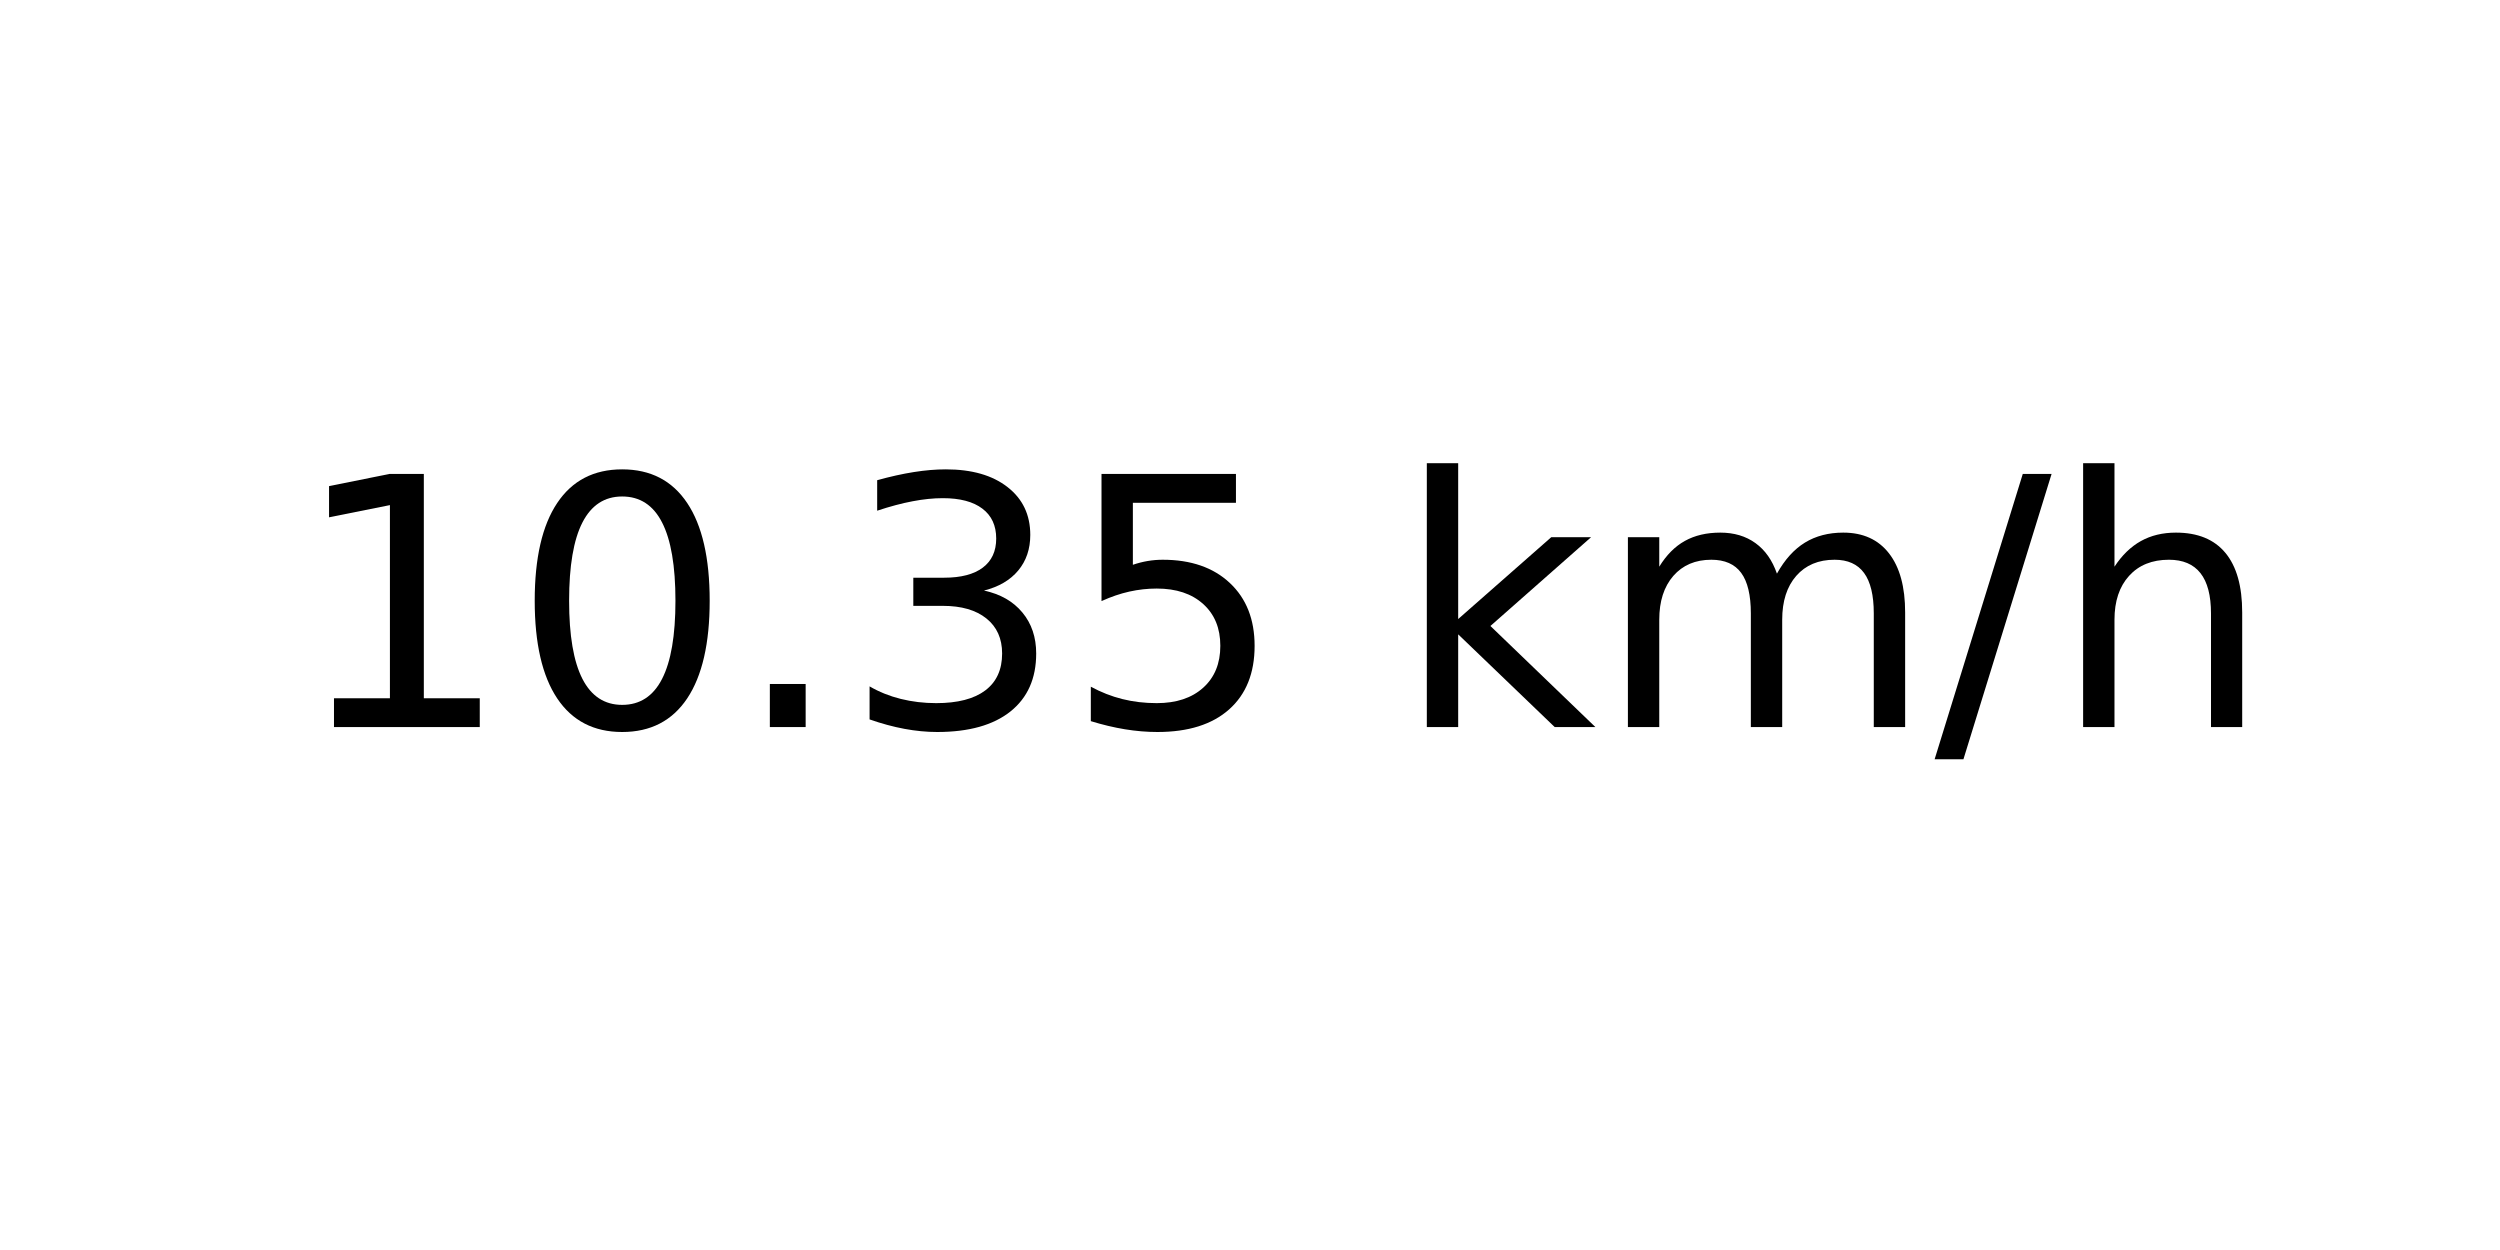
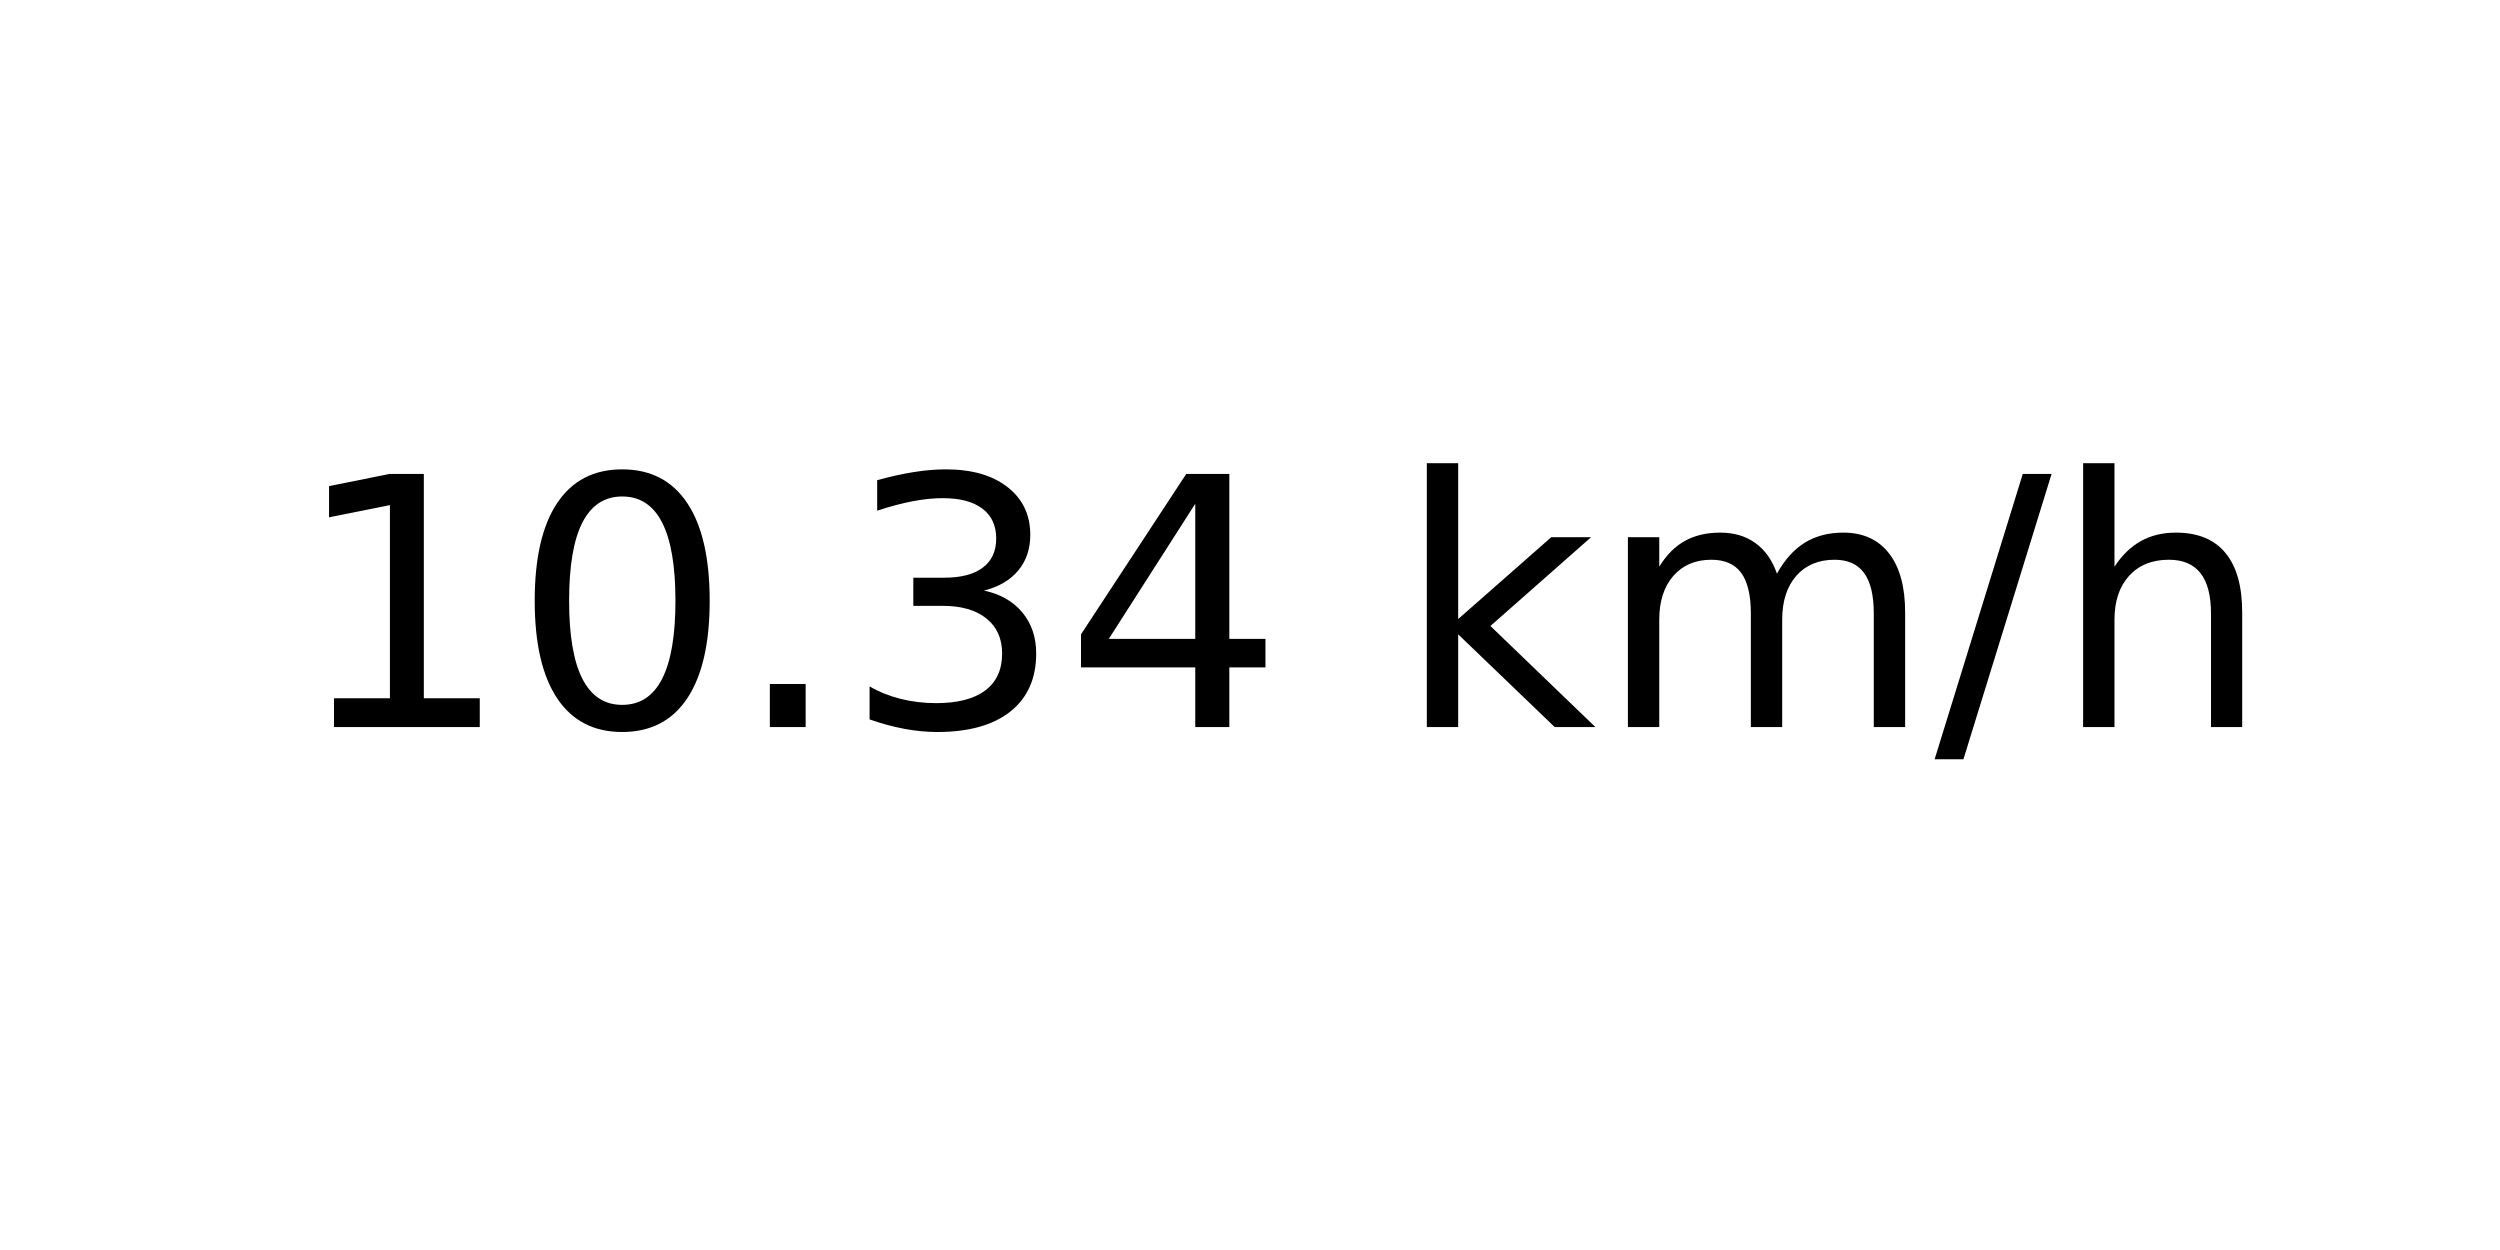
<svg xmlns="http://www.w3.org/2000/svg" xmlns:xlink="http://www.w3.org/1999/xlink" width="72pt" height="36pt" viewBox="0 0 72 36" version="1.1">
  <defs>
    <style type="text/css">*{stroke-linejoin: round; stroke-linecap: butt}</style>
  </defs>
  <g id="figure_1">
    <g id="axes_1">
      <g id="text_1">
        <g transform="translate(8.378125 20.93937) scale(0.1 -0.1)">
          <defs>
            <path id="DejaVuSans-31" d="M 794 531  L 1825 531  L 1825 4091  L 703 3866  L 703 4441  L 1819 4666  L 2450 4666  L 2450 531  L 3481 531  L 3481 0  L 794 0  L 794 531  z " transform="scale(0.015625)" />
            <path id="DejaVuSans-30" d="M 2034 4250  Q 1547 4250 1301 3770  Q 1056 3291 1056 2328  Q 1056 1369 1301 889  Q 1547 409 2034 409  Q 2525 409 2770 889  Q 3016 1369 3016 2328  Q 3016 3291 2770 3770  Q 2525 4250 2034 4250  z M 2034 4750  Q 2819 4750 3233 4129  Q 3647 3509 3647 2328  Q 3647 1150 3233 529  Q 2819 -91 2034 -91  Q 1250 -91 836 529  Q 422 1150 422 2328  Q 422 3509 836 4129  Q 1250 4750 2034 4750  z " transform="scale(0.015625)" />
            <path id="DejaVuSans-2e" d="M 684 794  L 1344 794  L 1344 0  L 684 0  L 684 794  z " transform="scale(0.015625)" />
            <path id="DejaVuSans-33" d="M 2597 2516  Q 3050 2419 3304 2112  Q 3559 1806 3559 1356  Q 3559 666 3084 287  Q 2609 -91 1734 -91  Q 1441 -91 1130 -33  Q 819 25 488 141  L 488 750  Q 750 597 1062 519  Q 1375 441 1716 441  Q 2309 441 2620 675  Q 2931 909 2931 1356  Q 2931 1769 2642 2001  Q 2353 2234 1838 2234  L 1294 2234  L 1294 2753  L 1863 2753  Q 2328 2753 2575 2939  Q 2822 3125 2822 3475  Q 2822 3834 2567 4026  Q 2313 4219 1838 4219  Q 1578 4219 1281 4162  Q 984 4106 628 3988  L 628 4550  Q 988 4650 1302 4700  Q 1616 4750 1894 4750  Q 2613 4750 3031 4423  Q 3450 4097 3450 3541  Q 3450 3153 3228 2886  Q 3006 2619 2597 2516  z " transform="scale(0.015625)" />
-             <path id="DejaVuSans-35" d="M 691 4666  L 3169 4666  L 3169 4134  L 1269 4134  L 1269 2991  Q 1406 3038 1543 3061  Q 1681 3084 1819 3084  Q 2600 3084 3056 2656  Q 3513 2228 3513 1497  Q 3513 744 3044 326  Q 2575 -91 1722 -91  Q 1428 -91 1123 -41  Q 819 9 494 109  L 494 744  Q 775 591 1075 516  Q 1375 441 1709 441  Q 2250 441 2565 725  Q 2881 1009 2881 1497  Q 2881 1984 2565 2268  Q 2250 2553 1709 2553  Q 1456 2553 1204 2497  Q 953 2441 691 2322  L 691 4666  z " transform="scale(0.015625)" />
+             <path id="DejaVuSans-34" d="M 2419 4116  L 825 1625  L 2419 1625  L 2419 4116  z M 2253 4666  L 3047 4666  L 3047 1625  L 3713 1625  L 3713 1100  L 3047 1100  L 3047 0  L 2419 0  L 2419 1100  L 313 1100  L 313 1709  L 2253 4666  z " transform="scale(0.015625)" />
            <path id="DejaVuSans-20" transform="scale(0.015625)" />
            <path id="DejaVuSans-6b" d="M 581 4863  L 1159 4863  L 1159 1991  L 2875 3500  L 3609 3500  L 1753 1863  L 3688 0  L 2938 0  L 1159 1709  L 1159 0  L 581 0  L 581 4863  z " transform="scale(0.015625)" />
            <path id="DejaVuSans-6d" d="M 3328 2828  Q 3544 3216 3844 3400  Q 4144 3584 4550 3584  Q 5097 3584 5394 3201  Q 5691 2819 5691 2113  L 5691 0  L 5113 0  L 5113 2094  Q 5113 2597 4934 2840  Q 4756 3084 4391 3084  Q 3944 3084 3684 2787  Q 3425 2491 3425 1978  L 3425 0  L 2847 0  L 2847 2094  Q 2847 2600 2669 2842  Q 2491 3084 2119 3084  Q 1678 3084 1418 2786  Q 1159 2488 1159 1978  L 1159 0  L 581 0  L 581 3500  L 1159 3500  L 1159 2956  Q 1356 3278 1631 3431  Q 1906 3584 2284 3584  Q 2666 3584 2933 3390  Q 3200 3197 3328 2828  z " transform="scale(0.015625)" />
            <path id="DejaVuSans-2f" d="M 1625 4666  L 2156 4666  L 531 -594  L 0 -594  L 1625 4666  z " transform="scale(0.015625)" />
            <path id="DejaVuSans-68" d="M 3513 2113  L 3513 0  L 2938 0  L 2938 2094  Q 2938 2591 2744 2837  Q 2550 3084 2163 3084  Q 1697 3084 1428 2787  Q 1159 2491 1159 1978  L 1159 0  L 581 0  L 581 4863  L 1159 4863  L 1159 2956  Q 1366 3272 1645 3428  Q 1925 3584 2291 3584  Q 2894 3584 3203 3211  Q 3513 2838 3513 2113  z " transform="scale(0.015625)" />
          </defs>
          <use xlink:href="#DejaVuSans-31" />
          <use xlink:href="#DejaVuSans-30" x="63.623" />
          <use xlink:href="#DejaVuSans-2e" x="127.246" />
          <use xlink:href="#DejaVuSans-33" x="159.033" />
-           <use xlink:href="#DejaVuSans-35" x="222.656" />
+           <use xlink:href="#DejaVuSans-34" x="222.656" />
          <use xlink:href="#DejaVuSans-20" x="286.279" />
          <use xlink:href="#DejaVuSans-6b" x="318.066" />
          <use xlink:href="#DejaVuSans-6d" x="375.977" />
          <use xlink:href="#DejaVuSans-2f" x="473.389" />
          <use xlink:href="#DejaVuSans-68" x="507.08" />
        </g>
      </g>
    </g>
  </g>
</svg>
